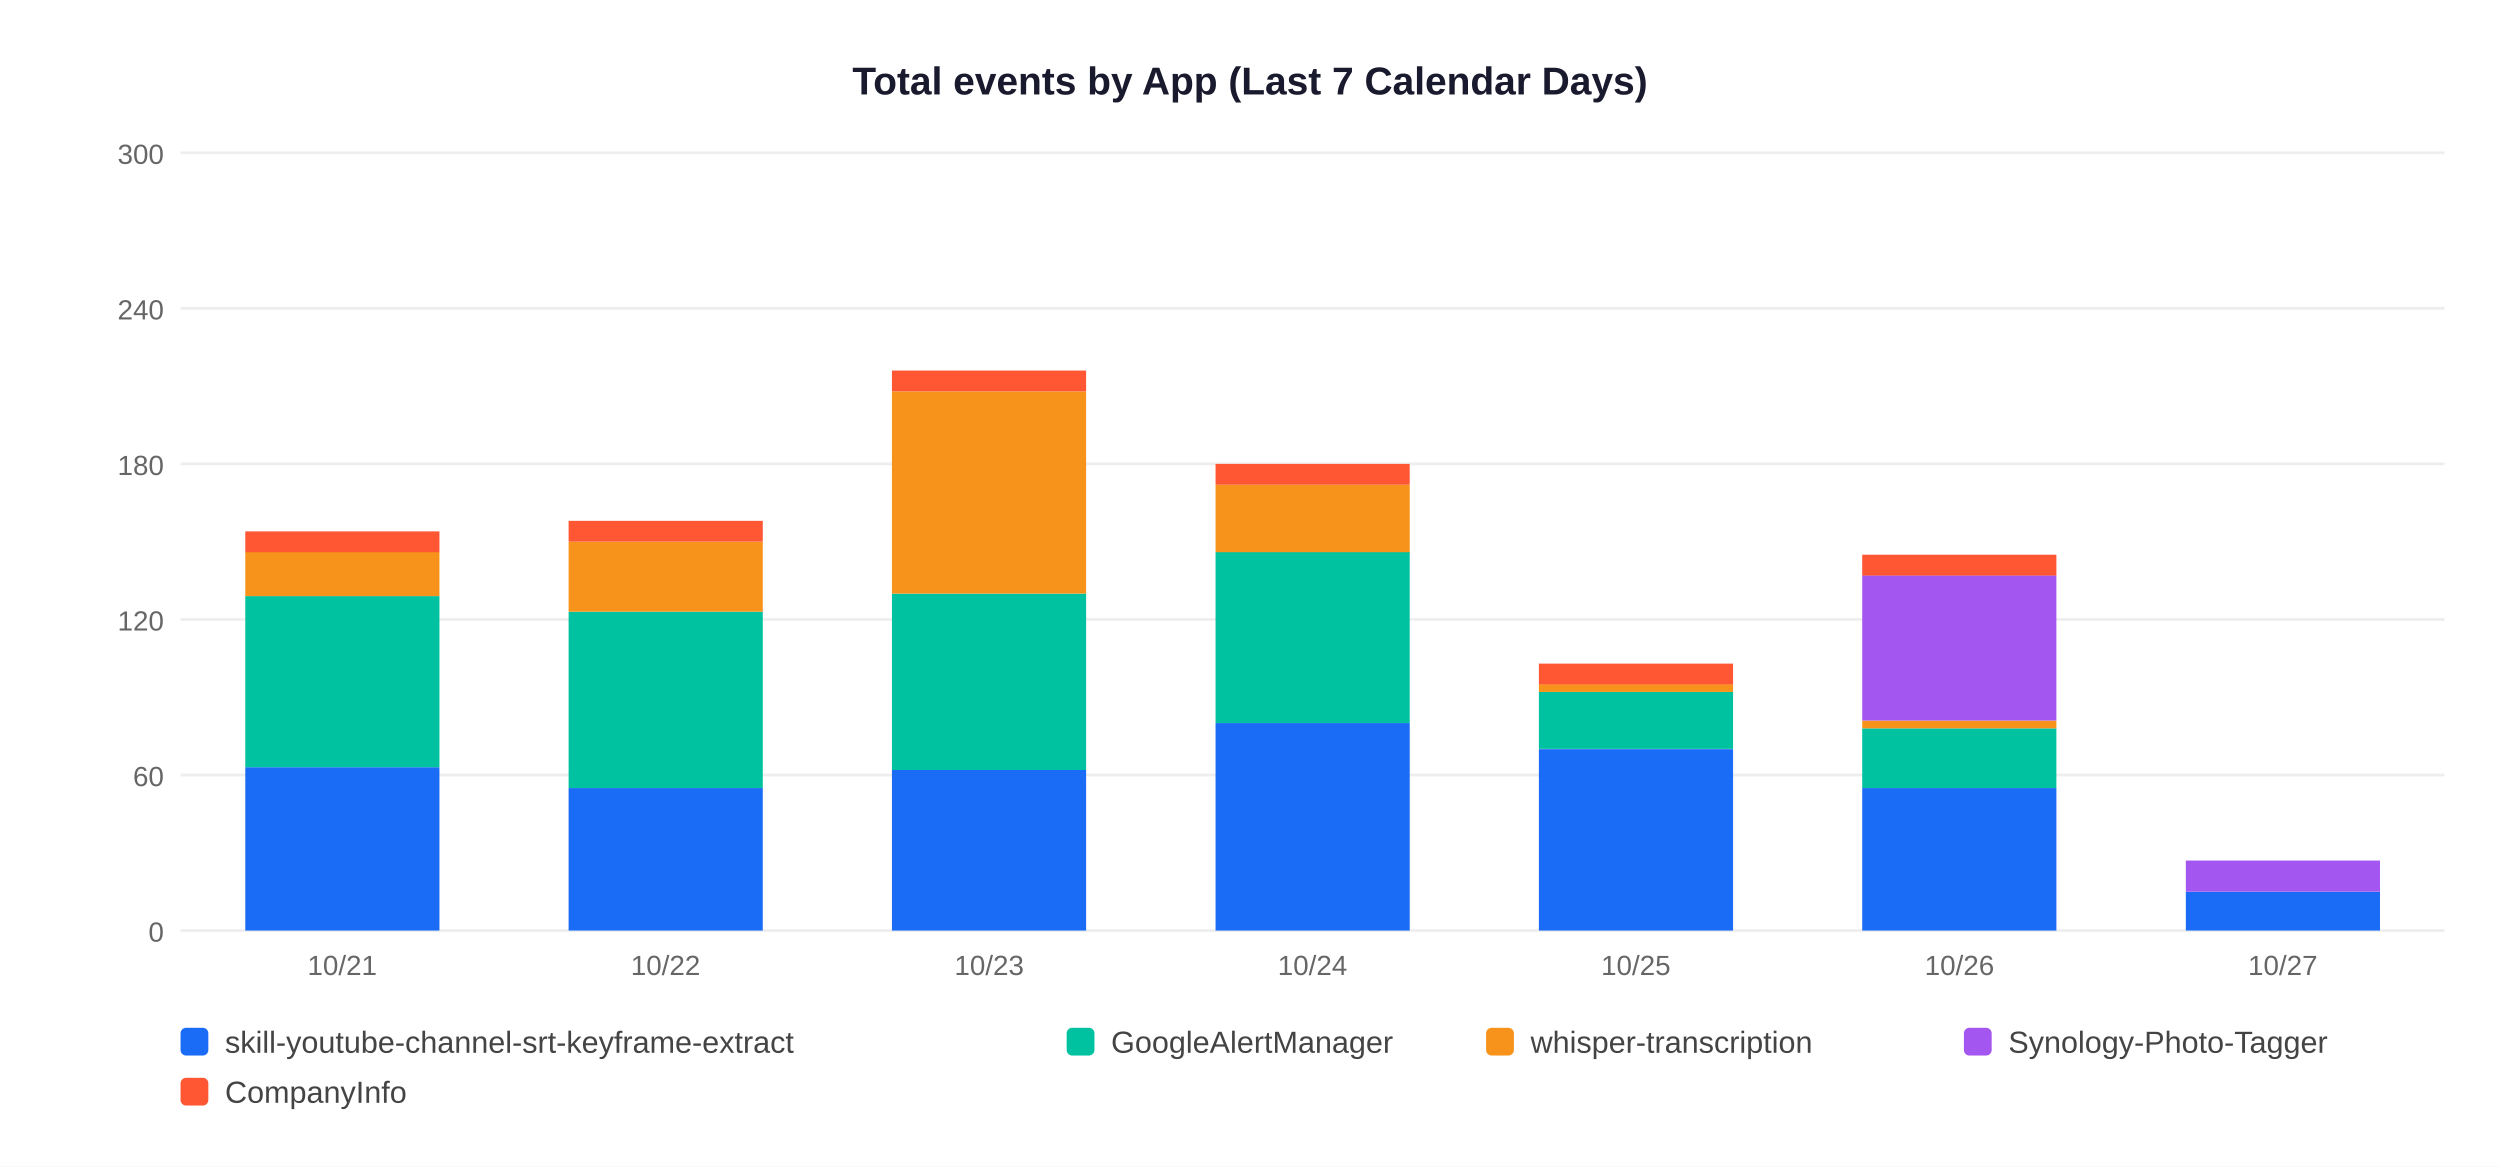
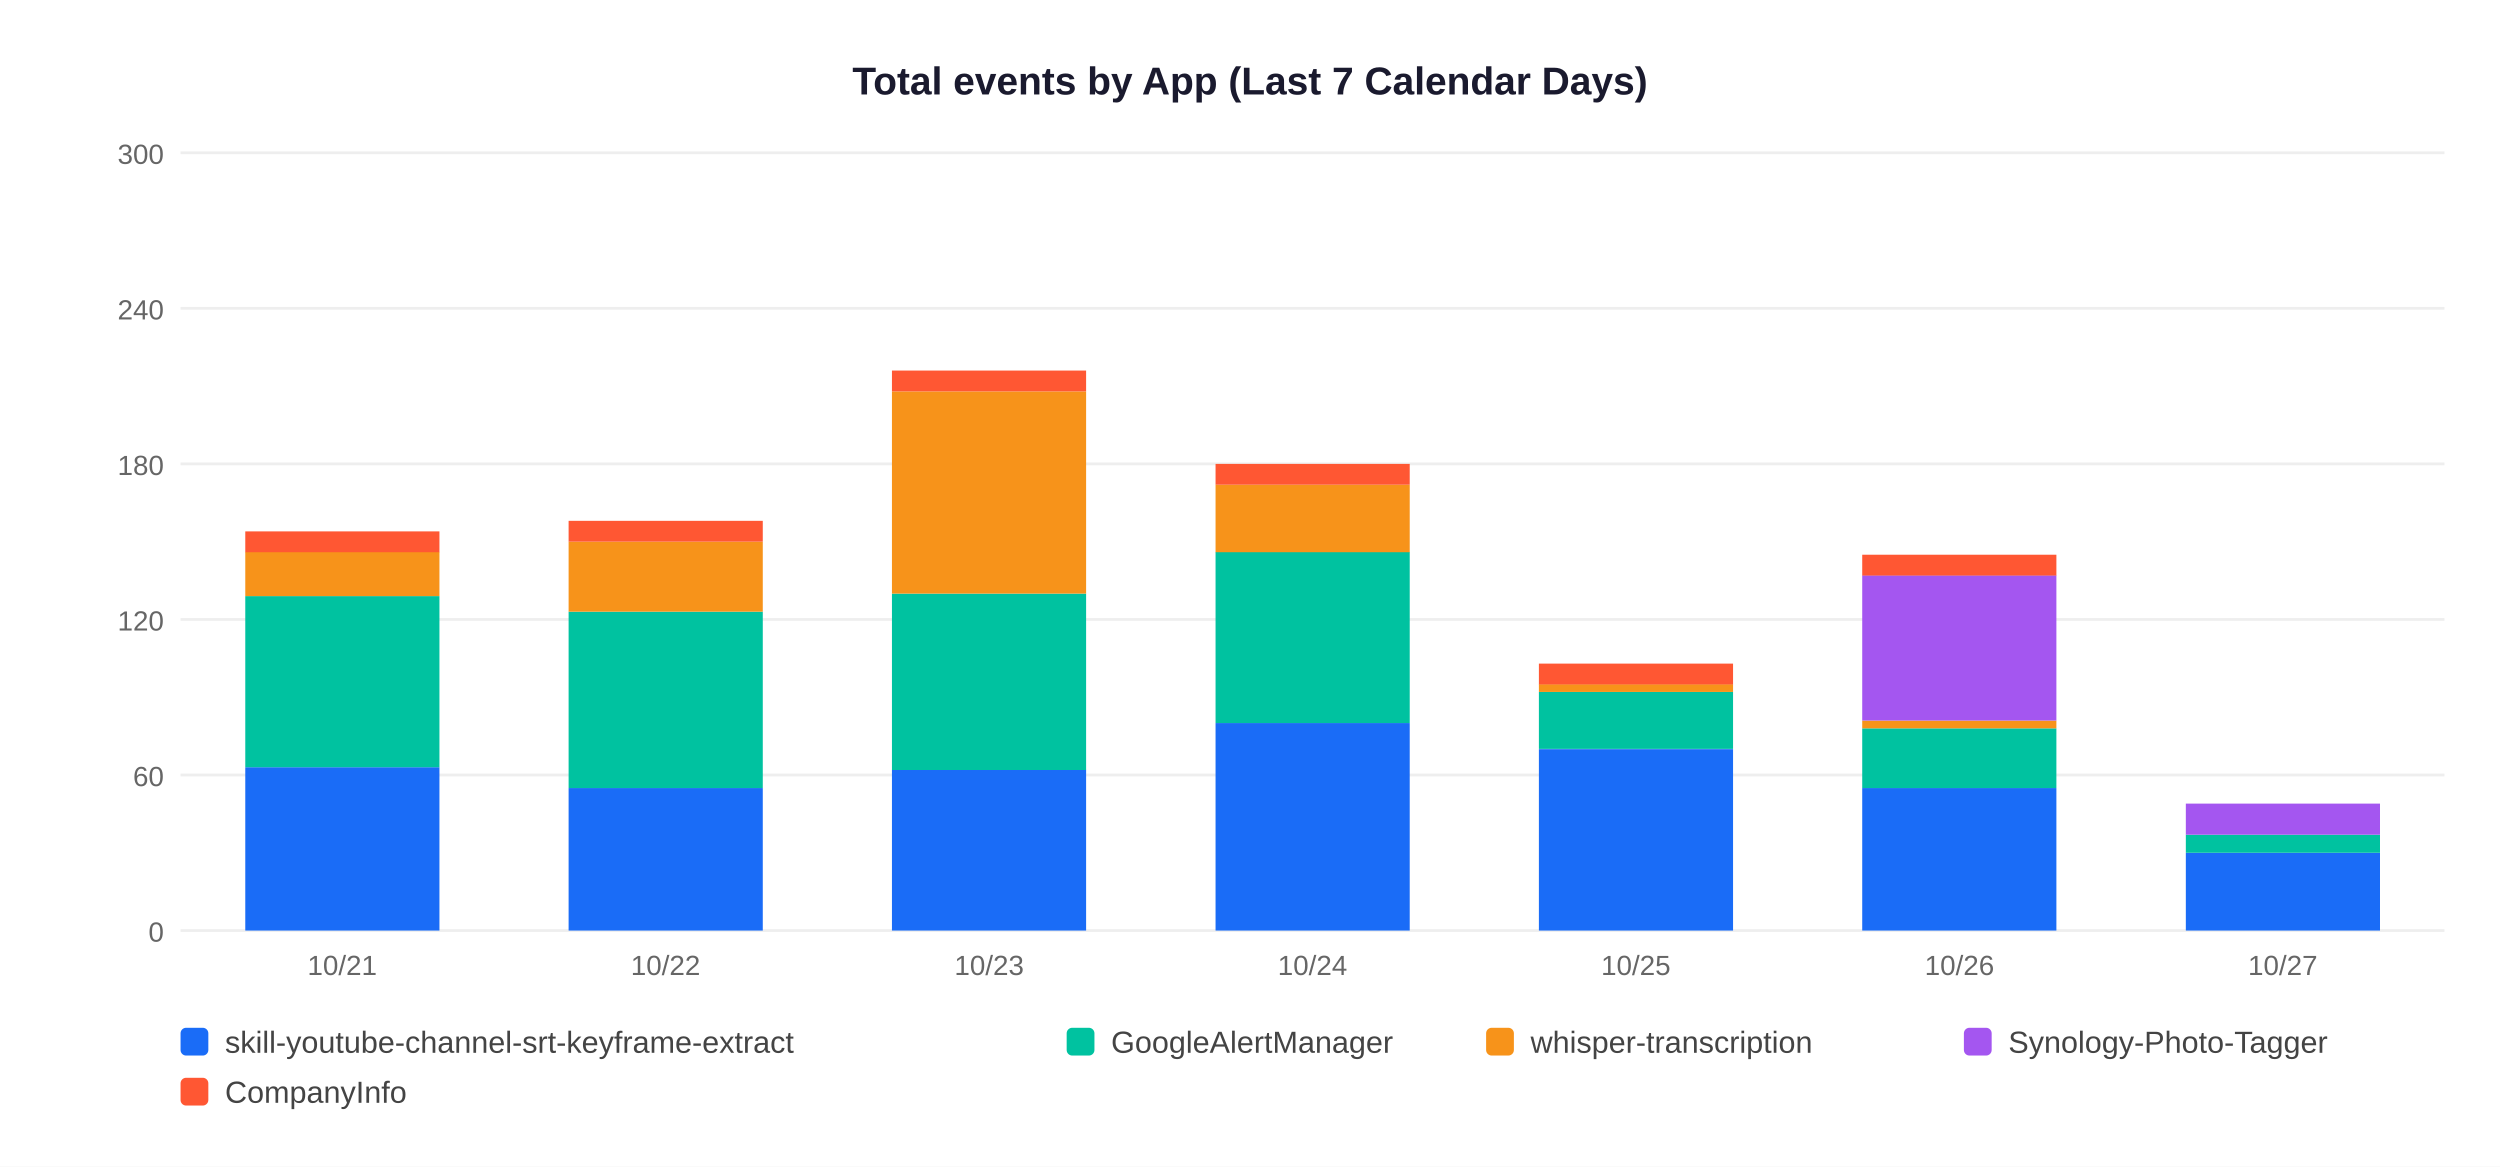
<svg xmlns="http://www.w3.org/2000/svg" width="900" height="420">
  <rect width="900" height="420" fill="white" />
  <text x="450" y="34" text-anchor="middle" font-size="14" font-weight="bold" font-family="Arial,sans-serif" fill="#1a1a2e">Total events by App (Last 7 Calendar Days)</text>
  <line x1="65" y1="335" x2="880" y2="335" stroke="#EEEEEE" stroke-width="1" />
  <text x="59" y="339" text-anchor="end" font-size="10" font-family="Arial,sans-serif" fill="#666">0</text>
  <line x1="65" y1="279" x2="880" y2="279" stroke="#EEEEEE" stroke-width="1" />
  <text x="59" y="283" text-anchor="end" font-size="10" font-family="Arial,sans-serif" fill="#666">60</text>
  <line x1="65" y1="223" x2="880" y2="223" stroke="#EEEEEE" stroke-width="1" />
  <text x="59" y="227" text-anchor="end" font-size="10" font-family="Arial,sans-serif" fill="#666">120</text>
  <line x1="65" y1="167" x2="880" y2="167" stroke="#EEEEEE" stroke-width="1" />
  <text x="59" y="171" text-anchor="end" font-size="10" font-family="Arial,sans-serif" fill="#666">180</text>
  <line x1="65" y1="111" x2="880" y2="111" stroke="#EEEEEE" stroke-width="1" />
  <text x="59" y="115" text-anchor="end" font-size="10" font-family="Arial,sans-serif" fill="#666">240</text>
  <line x1="65" y1="55" x2="880" y2="55" stroke="#EEEEEE" stroke-width="1" />
  <text x="59" y="59" text-anchor="end" font-size="10" font-family="Arial,sans-serif" fill="#666">300</text>
  <rect x="88.3" y="276.2" width="69.9" height="58.8" fill="#1A6CF7" />
  <rect x="88.3" y="214.6" width="69.9" height="61.6" fill="#00C2A0" />
  <rect x="88.3" y="198.7" width="69.9" height="15.9" fill="#F7931A" />
  <rect x="88.3" y="191.3" width="69.9" height="7.5" fill="#FF5733" />
  <text x="123.2" y="351" text-anchor="middle" font-size="10" font-family="Arial,sans-serif" fill="#666">10/21</text>
  <rect x="204.7" y="283.7" width="69.9" height="51.3" fill="#1A6CF7" />
  <rect x="204.7" y="220.2" width="69.9" height="63.5" fill="#00C2A0" />
  <rect x="204.7" y="195.0" width="69.9" height="25.2" fill="#F7931A" />
  <rect x="204.7" y="187.5" width="69.9" height="7.5" fill="#FF5733" />
  <text x="239.6" y="351" text-anchor="middle" font-size="10" font-family="Arial,sans-serif" fill="#666">10/22</text>
  <rect x="321.1" y="277.1" width="69.9" height="57.9" fill="#1A6CF7" />
  <rect x="321.1" y="213.7" width="69.9" height="63.5" fill="#00C2A0" />
  <rect x="321.1" y="140.9" width="69.9" height="72.8" fill="#F7931A" />
  <rect x="321.1" y="133.4" width="69.9" height="7.5" fill="#FF5733" />
  <text x="356.1" y="351" text-anchor="middle" font-size="10" font-family="Arial,sans-serif" fill="#666">10/23</text>
  <rect x="437.6" y="260.3" width="69.9" height="74.7" fill="#1A6CF7" />
  <rect x="437.6" y="198.7" width="69.9" height="61.6" fill="#00C2A0" />
  <rect x="437.6" y="174.5" width="69.9" height="24.3" fill="#F7931A" />
  <rect x="437.6" y="167.0" width="69.9" height="7.5" fill="#FF5733" />
  <text x="472.5" y="351" text-anchor="middle" font-size="10" font-family="Arial,sans-serif" fill="#666">10/24</text>
  <rect x="554.0" y="269.7" width="69.9" height="65.3" fill="#1A6CF7" />
  <rect x="554.0" y="249.1" width="69.9" height="20.5" fill="#00C2A0" />
  <rect x="554.0" y="246.3" width="69.9" height="2.8" fill="#F7931A" />
  <rect x="554.0" y="238.9" width="69.9" height="7.5" fill="#FF5733" />
  <text x="588.9" y="351" text-anchor="middle" font-size="10" font-family="Arial,sans-serif" fill="#666">10/25</text>
  <rect x="670.4" y="283.7" width="69.9" height="51.3" fill="#1A6CF7" />
  <rect x="670.4" y="262.2" width="69.9" height="21.5" fill="#00C2A0" />
  <rect x="670.4" y="259.4" width="69.9" height="2.8" fill="#F7931A" />
  <rect x="670.4" y="207.1" width="69.9" height="52.3" fill="#A456F0" />
  <rect x="670.4" y="199.7" width="69.9" height="7.5" fill="#FF5733" />
  <text x="705.4" y="351" text-anchor="middle" font-size="10" font-family="Arial,sans-serif" fill="#666">10/26</text>
-   <rect x="786.9" y="321.0" width="69.9" height="14.0" fill="#1A6CF7" />
-   <rect x="786.9" y="309.8" width="69.9" height="11.2" fill="#A456F0" />
+   <rect x="786.9" y="307.0" width="69.9" height="28.0" fill="#1A6CF7" />
+   <rect x="786.9" y="300.5" width="69.9" height="6.5" fill="#00C2A0" />
+   <rect x="786.9" y="289.3" width="69.9" height="11.2" fill="#A456F0" />
  <text x="821.8" y="351" text-anchor="middle" font-size="10" font-family="Arial,sans-serif" fill="#666">10/27</text>
  <rect x="65" y="370" width="10" height="10" rx="2" fill="#1A6CF7" />
  <text x="81" y="379" font-size="11" font-family="Arial,sans-serif" fill="#444">skill-youtube-channel-srt-keyframe-extract</text>
  <rect x="384" y="370" width="10" height="10" rx="2" fill="#00C2A0" />
  <text x="400" y="379" font-size="11" font-family="Arial,sans-serif" fill="#444">GoogleAlertManager</text>
  <rect x="535" y="370" width="10" height="10" rx="2" fill="#F7931A" />
  <text x="551" y="379" font-size="11" font-family="Arial,sans-serif" fill="#444">whisper-transcription</text>
  <rect x="707" y="370" width="10" height="10" rx="2" fill="#A456F0" />
  <text x="723" y="379" font-size="11" font-family="Arial,sans-serif" fill="#444">Synology-Photo-Tagger</text>
  <rect x="65" y="388" width="10" height="10" rx="2" fill="#FF5733" />
  <text x="81" y="397" font-size="11" font-family="Arial,sans-serif" fill="#444">CompanyInfo</text>
</svg>
